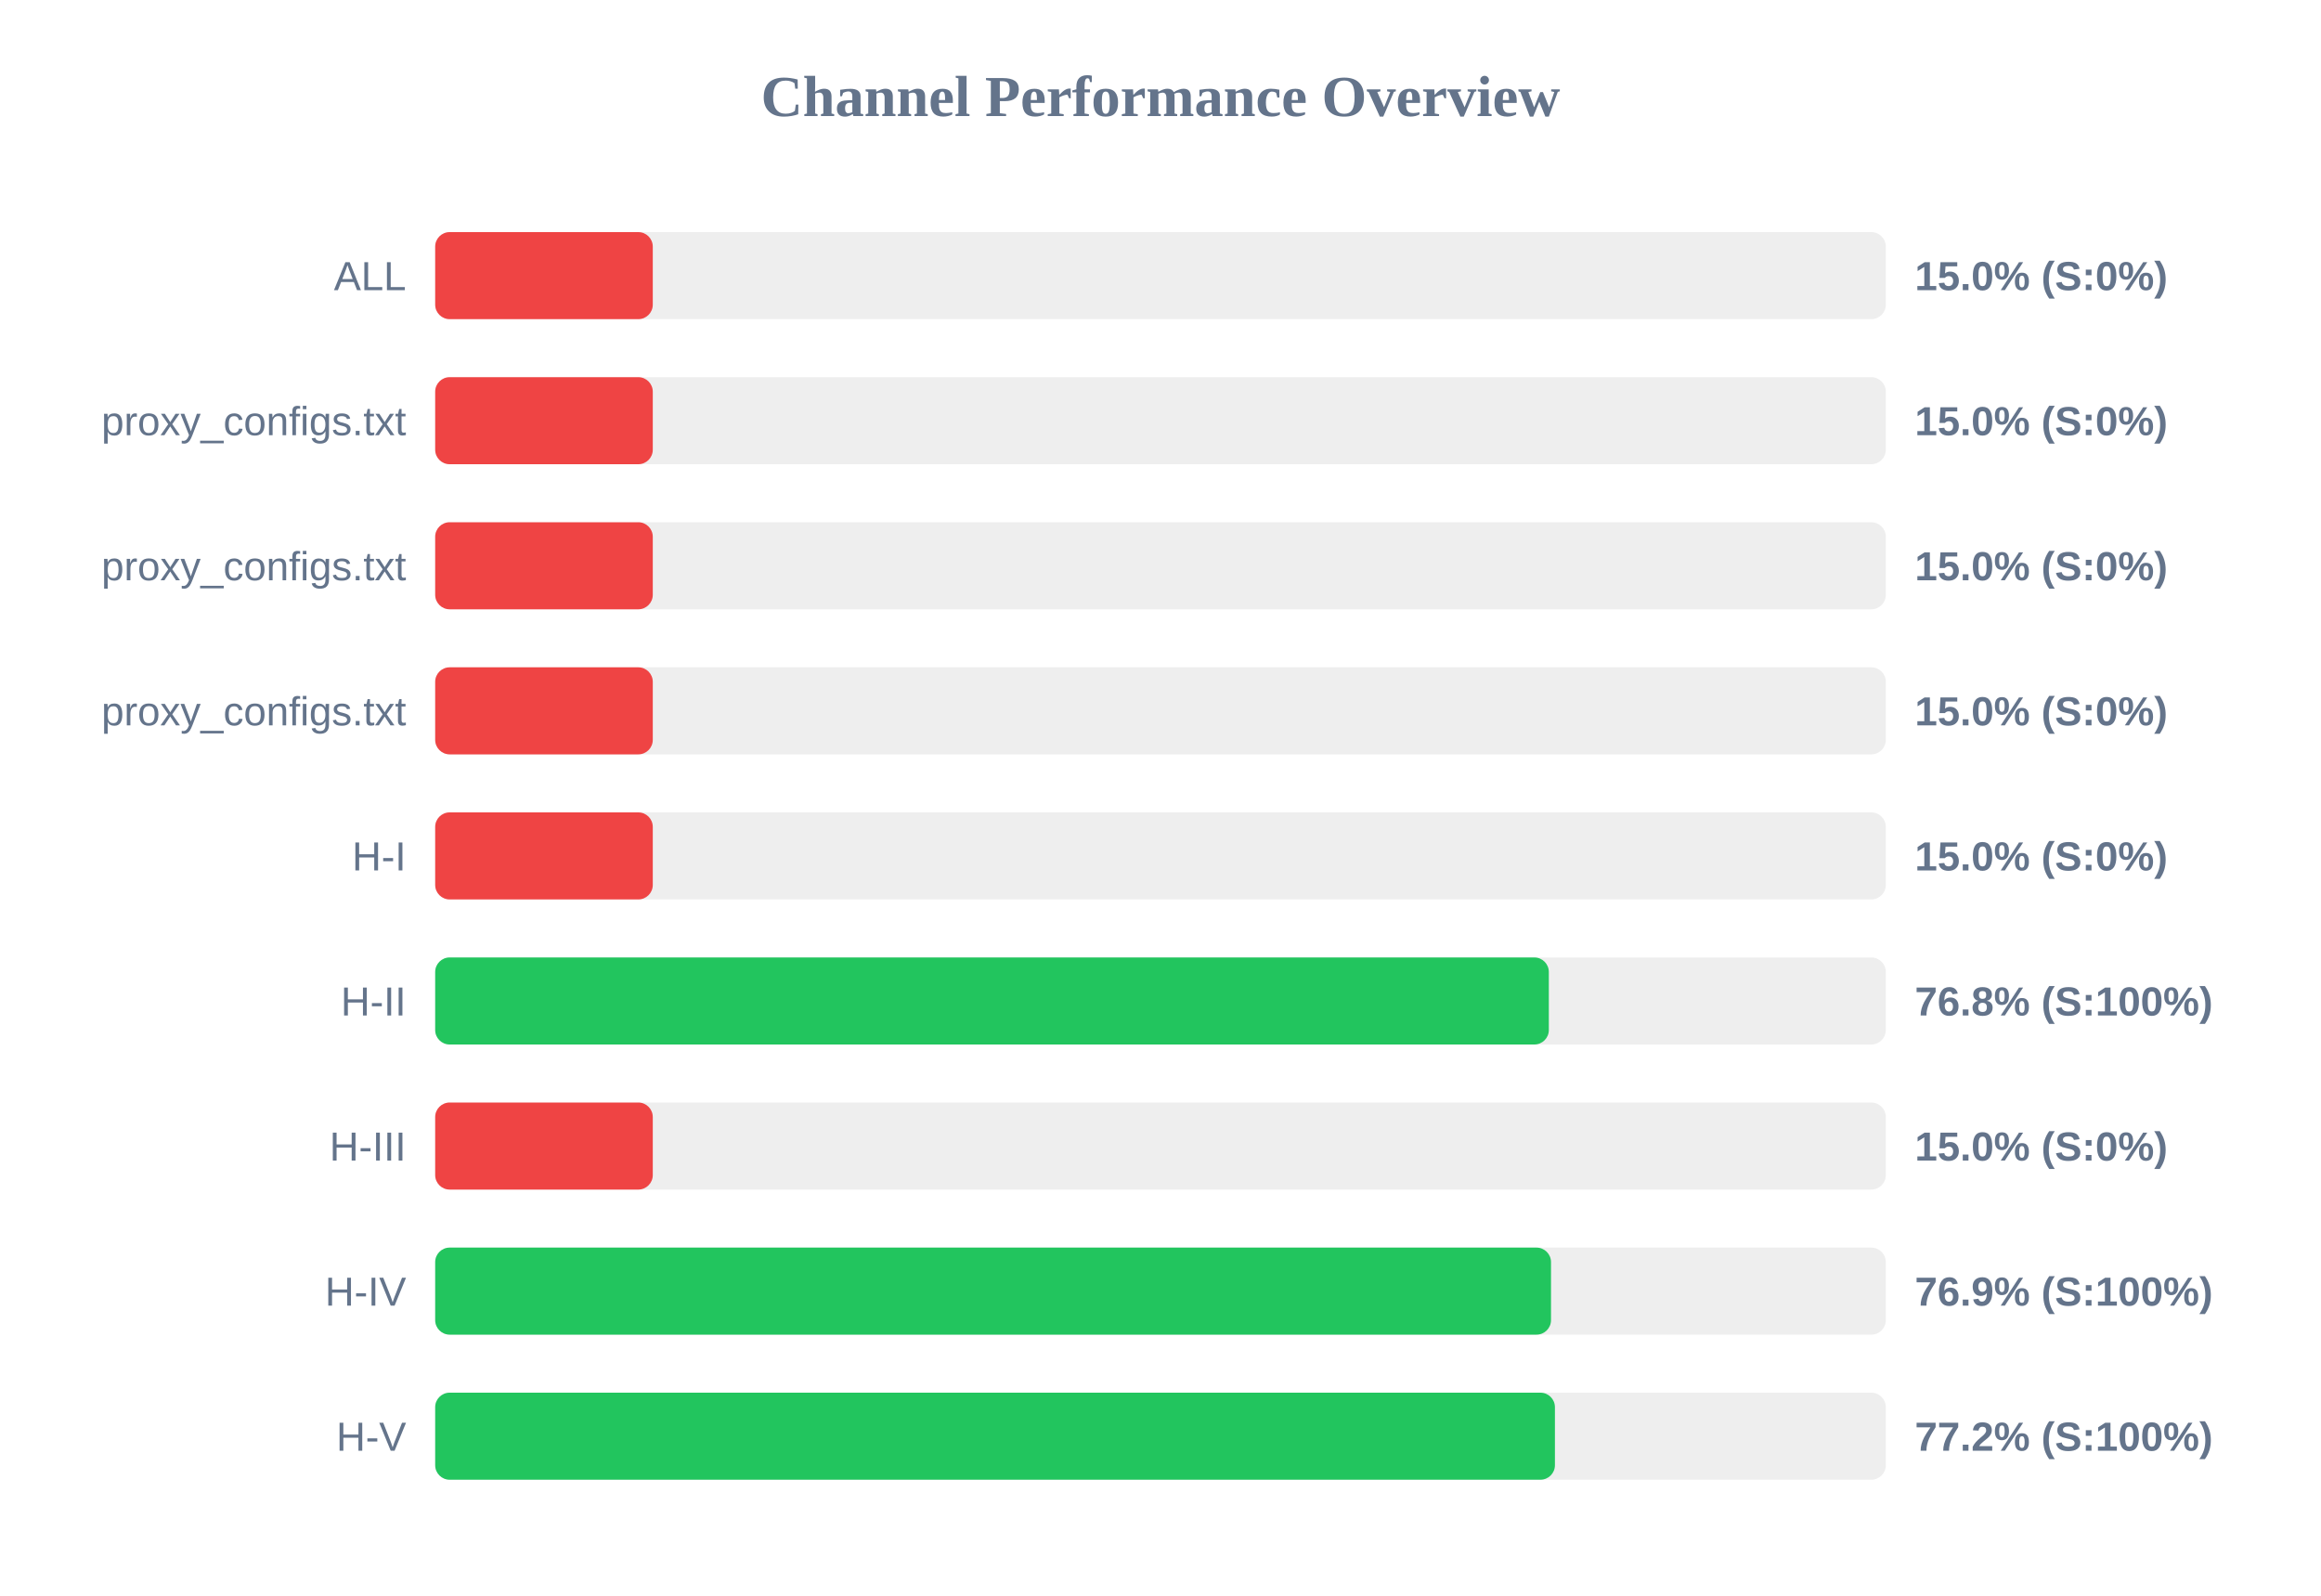
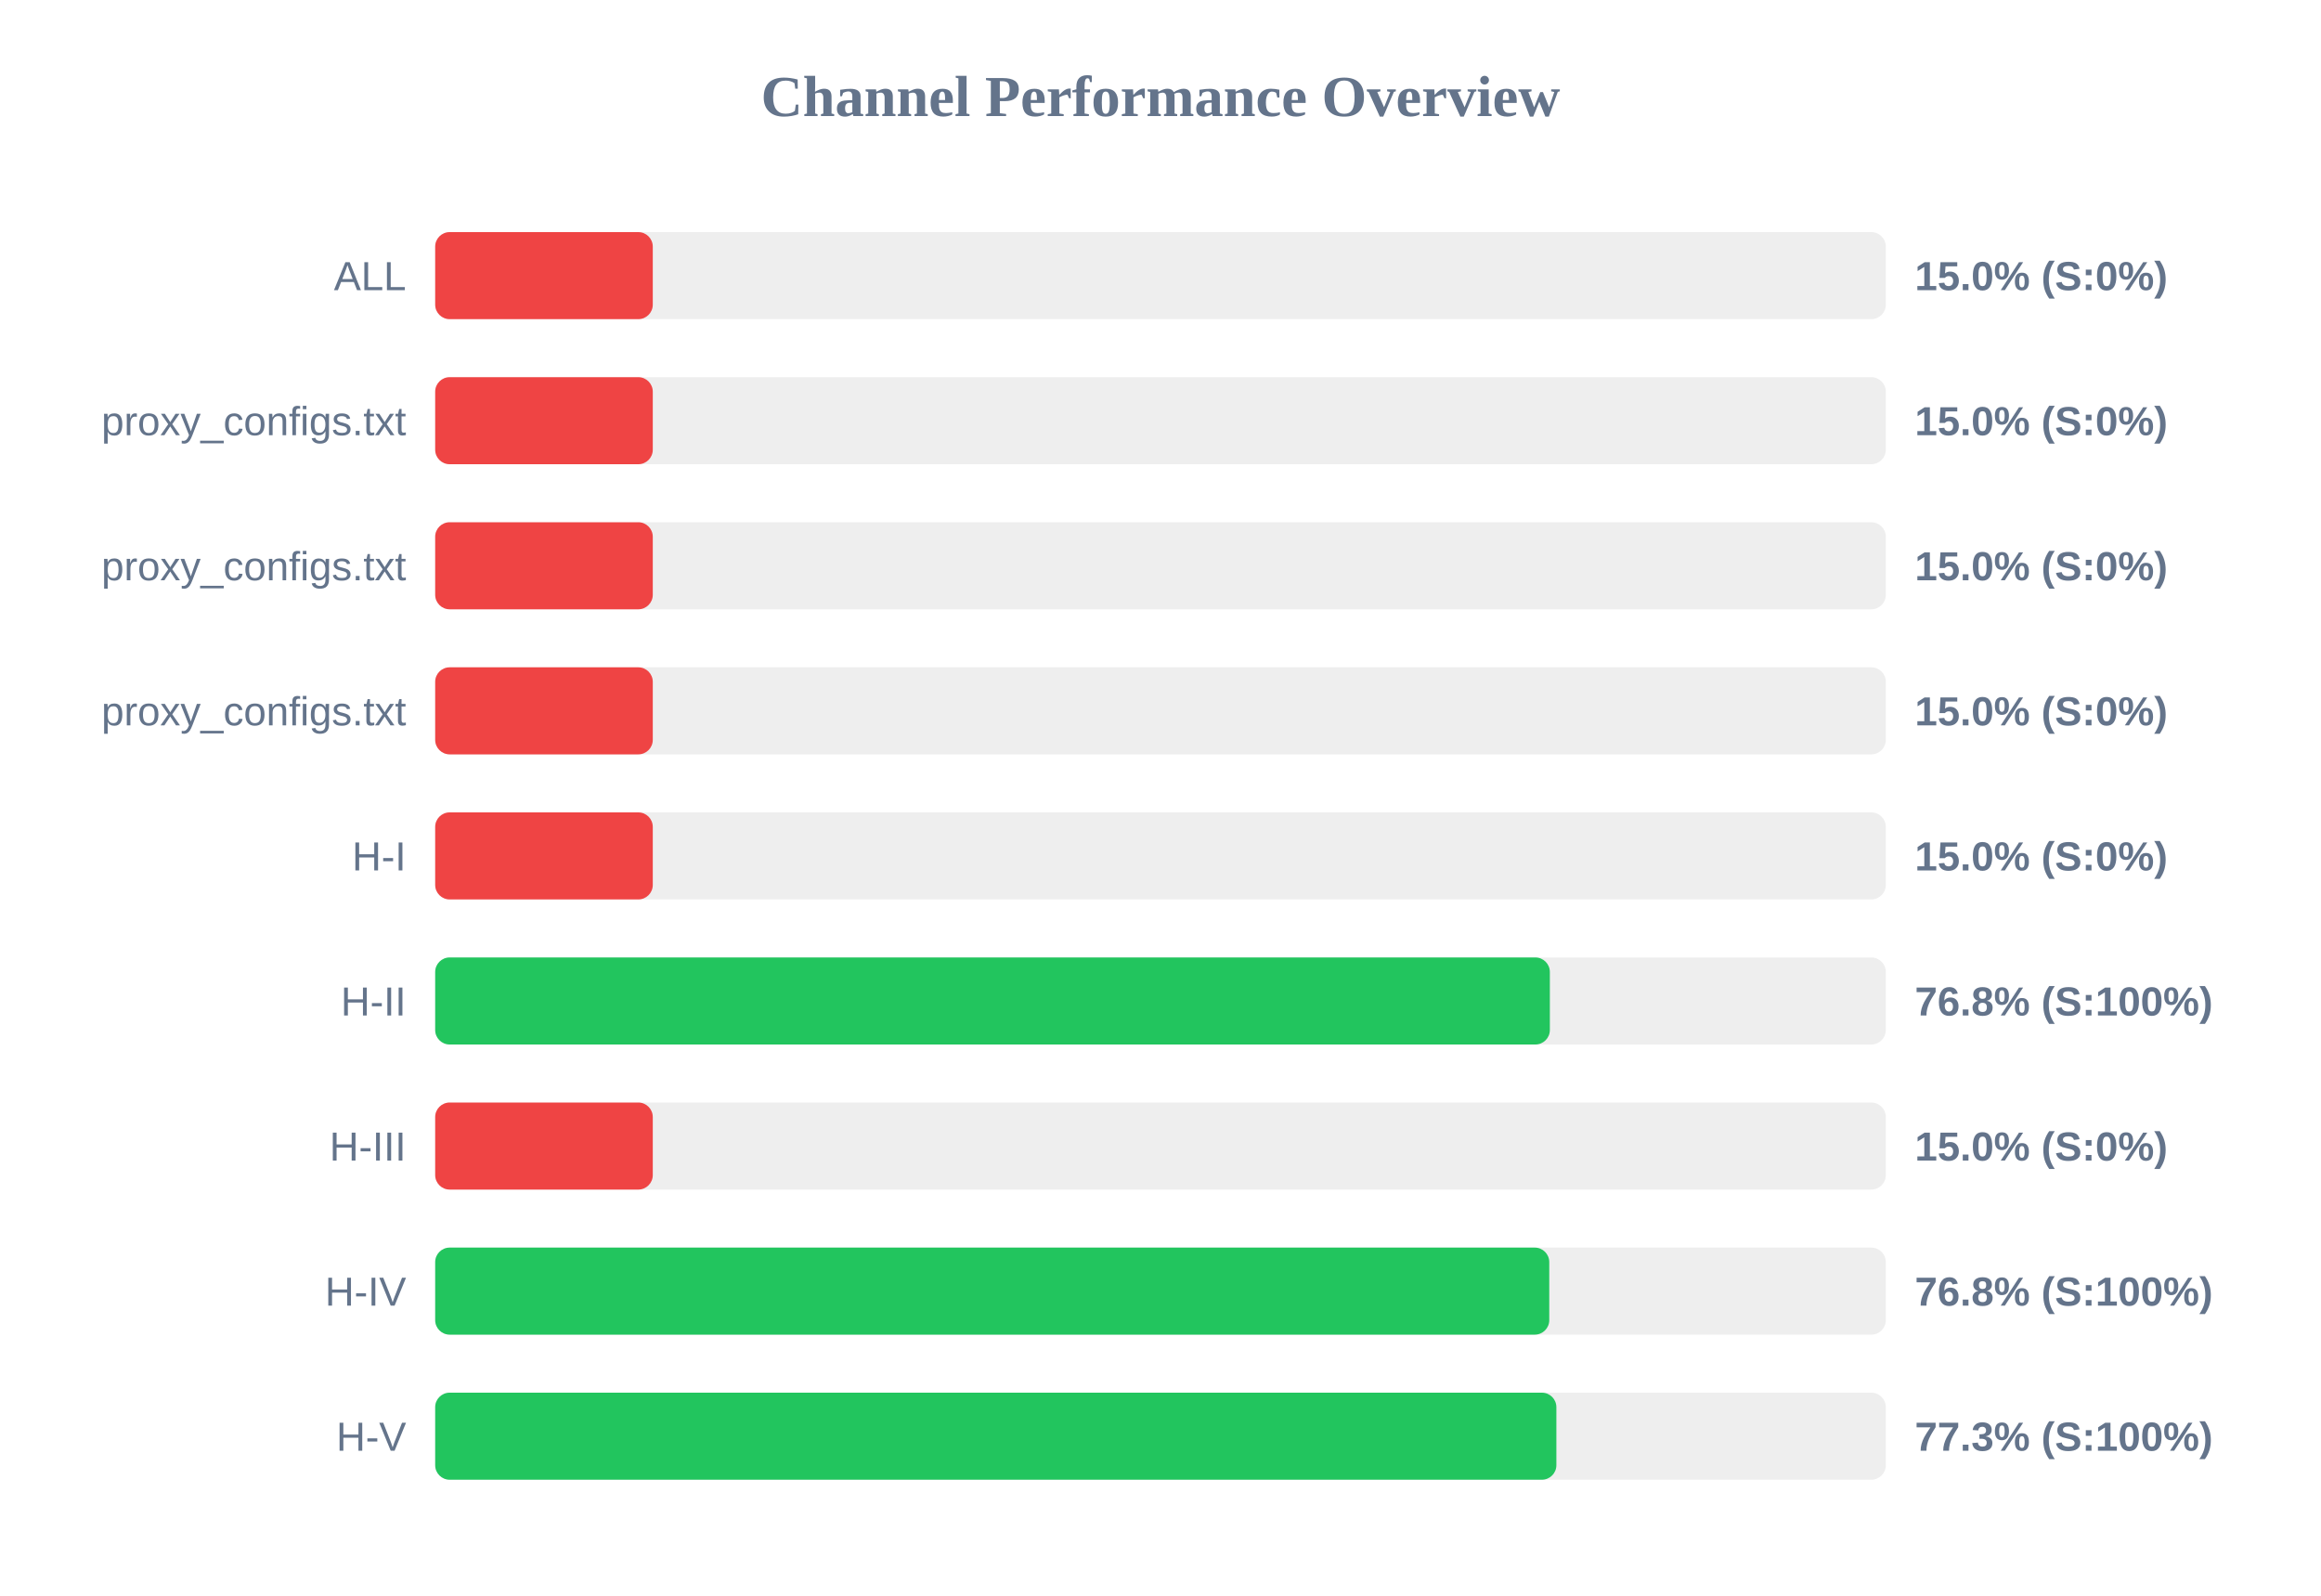
<svg xmlns="http://www.w3.org/2000/svg" width="800" height="550" version="1.1">
  <style>
        .row { font: 14px Arial; fill: #64748b; }
        .score { font: bold 14px Arial; fill: #64748b; }
    </style>
  <text x="400" y="40" text-anchor="middle" font-size="20px" font-weight="bold" fill="#64748b">Channel Performance Overview</text>
  <rect x="150" y="80" width="500" height="30" fill="#eee" rx="5" />
  <rect x="150" y="80" width="75.0" height="30" fill="#ef4444" rx="5" />
  <text x="140" y="100" text-anchor="end" class="row">ALL</text>
  <text x="660" y="100" text-anchor="start" class="score">15.0% (S:0%)</text>
  <rect x="150" y="130" width="500" height="30" fill="#eee" rx="5" />
  <rect x="150" y="130" width="75.0" height="30" fill="#ef4444" rx="5" />
  <text x="140" y="150" text-anchor="end" class="row">proxy_configs.txt</text>
  <text x="660" y="150" text-anchor="start" class="score">15.0% (S:0%)</text>
  <rect x="150" y="180" width="500" height="30" fill="#eee" rx="5" />
  <rect x="150" y="180" width="75.0" height="30" fill="#ef4444" rx="5" />
  <text x="140" y="200" text-anchor="end" class="row">proxy_configs.txt</text>
  <text x="660" y="200" text-anchor="start" class="score">15.0% (S:0%)</text>
  <rect x="150" y="230" width="500" height="30" fill="#eee" rx="5" />
  <rect x="150" y="230" width="75.0" height="30" fill="#ef4444" rx="5" />
  <text x="140" y="250" text-anchor="end" class="row">proxy_configs.txt</text>
  <text x="660" y="250" text-anchor="start" class="score">15.0% (S:0%)</text>
  <rect x="150" y="280" width="500" height="30" fill="#eee" rx="5" />
  <rect x="150" y="280" width="75.0" height="30" fill="#ef4444" rx="5" />
  <text x="140" y="300" text-anchor="end" class="row">H-I</text>
  <text x="660" y="300" text-anchor="start" class="score">15.0% (S:0%)</text>
  <rect x="150" y="330" width="500" height="30" fill="#eee" rx="5" />
-   <rect x="150" y="330" width="383.85" height="30" fill="#22c55e" rx="5" />
+   <rect x="150" y="330" width="384.2" height="30" fill="#22c55e" rx="5" />
  <text x="140" y="350" text-anchor="end" class="row">H-II</text>
  <text x="660" y="350" text-anchor="start" class="score">76.8% (S:100%)</text>
  <rect x="150" y="380" width="500" height="30" fill="#eee" rx="5" />
  <rect x="150" y="380" width="75.0" height="30" fill="#ef4444" rx="5" />
  <text x="140" y="400" text-anchor="end" class="row">H-III</text>
  <text x="660" y="400" text-anchor="start" class="score">15.0% (S:0%)</text>
  <rect x="150" y="430" width="500" height="30" fill="#eee" rx="5" />
-   <rect x="150" y="430" width="384.6" height="30" fill="#22c55e" rx="5" />
+   <rect x="150" y="430" width="384.0" height="30" fill="#22c55e" rx="5" />
  <text x="140" y="450" text-anchor="end" class="row">H-IV</text>
-   <text x="660" y="450" text-anchor="start" class="score">76.9% (S:100%)</text>
+   <text x="660" y="450" text-anchor="start" class="score">76.8% (S:100%)</text>
  <rect x="150" y="480" width="500" height="30" fill="#eee" rx="5" />
-   <rect x="150" y="480" width="385.95" height="30" fill="#22c55e" rx="5" />
+   <rect x="150" y="480" width="386.45" height="30" fill="#22c55e" rx="5" />
  <text x="140" y="500" text-anchor="end" class="row">H-V</text>
-   <text x="660" y="500" text-anchor="start" class="score">77.2% (S:100%)</text>
+   <text x="660" y="500" text-anchor="start" class="score">77.3% (S:100%)</text>
</svg>
